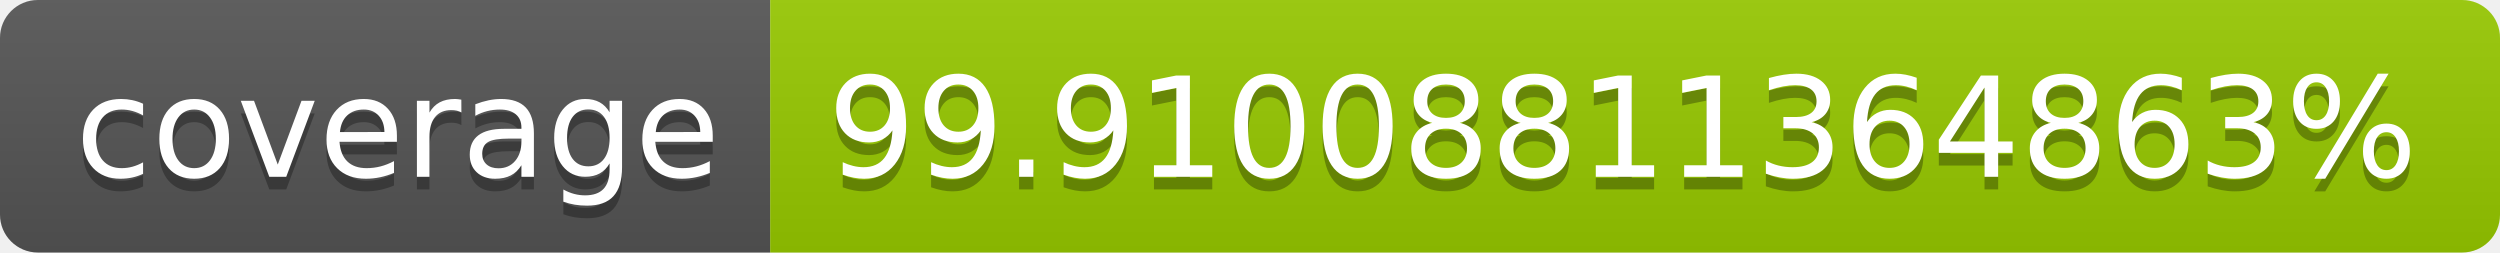
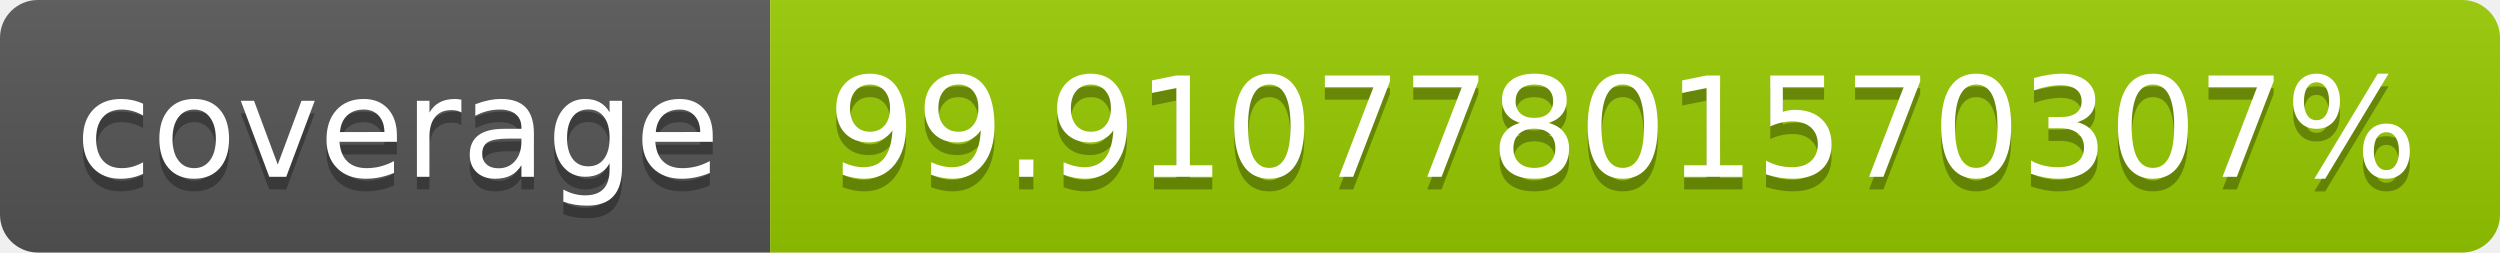
- <svg xmlns="http://www.w3.org/2000/svg" width="198" height="20" role="img" aria-label="coverage: 99.91008811364863%">
+ <svg xmlns="http://www.w3.org/2000/svg" width="198" height="20" role="img" aria-label="coverage: 99.91077801570307%">
  <linearGradient id="s" x2="0" y2="100%">
    <stop offset="0" stop-color="#bbb" stop-opacity=".1" />
    <stop offset="1" stop-opacity=".1" />
  </linearGradient>
  <clipPath id="r">
    <rect width="198" height="20" rx="3" fill="#fff" />
  </clipPath>
  <g clip-path="url(#r)">
    <rect width="61" height="20" fill="#555" />
    <rect x="61" width="137" height="20" fill="#97ca00" />
    <rect width="198" height="20" fill="url(#s)" />
  </g>
  <g fill="#fff" text-anchor="middle" font-family="Verdana,Geneva,DejaVu Sans,sans-serif" text-rendering="geometricPrecision" font-size="110">
    <text aria-hidden="true" x="315" y="150" fill="#010101" fill-opacity=".3" transform="scale(.1)" textLength="510">coverage</text>
    <text x="315" y="140" transform="scale(.1)" fill="#fff" textLength="510">coverage</text>
-     <text aria-hidden="true" x="1285" y="150" fill="#010101" fill-opacity=".3" transform="scale(.1)" textLength="1270">99.91008811364863%</text>
-     <text x="1285" y="140" transform="scale(.1)" fill="#fff" textLength="1270">99.91008811364863%</text>
+     <text aria-hidden="true" x="1285" y="150" fill="#010101" fill-opacity=".3" transform="scale(.1)" textLength="1270">99.91077801570307%</text>
+     <text x="1285" y="140" transform="scale(.1)" fill="#fff" textLength="1270">99.91077801570307%</text>
  </g>
</svg>
